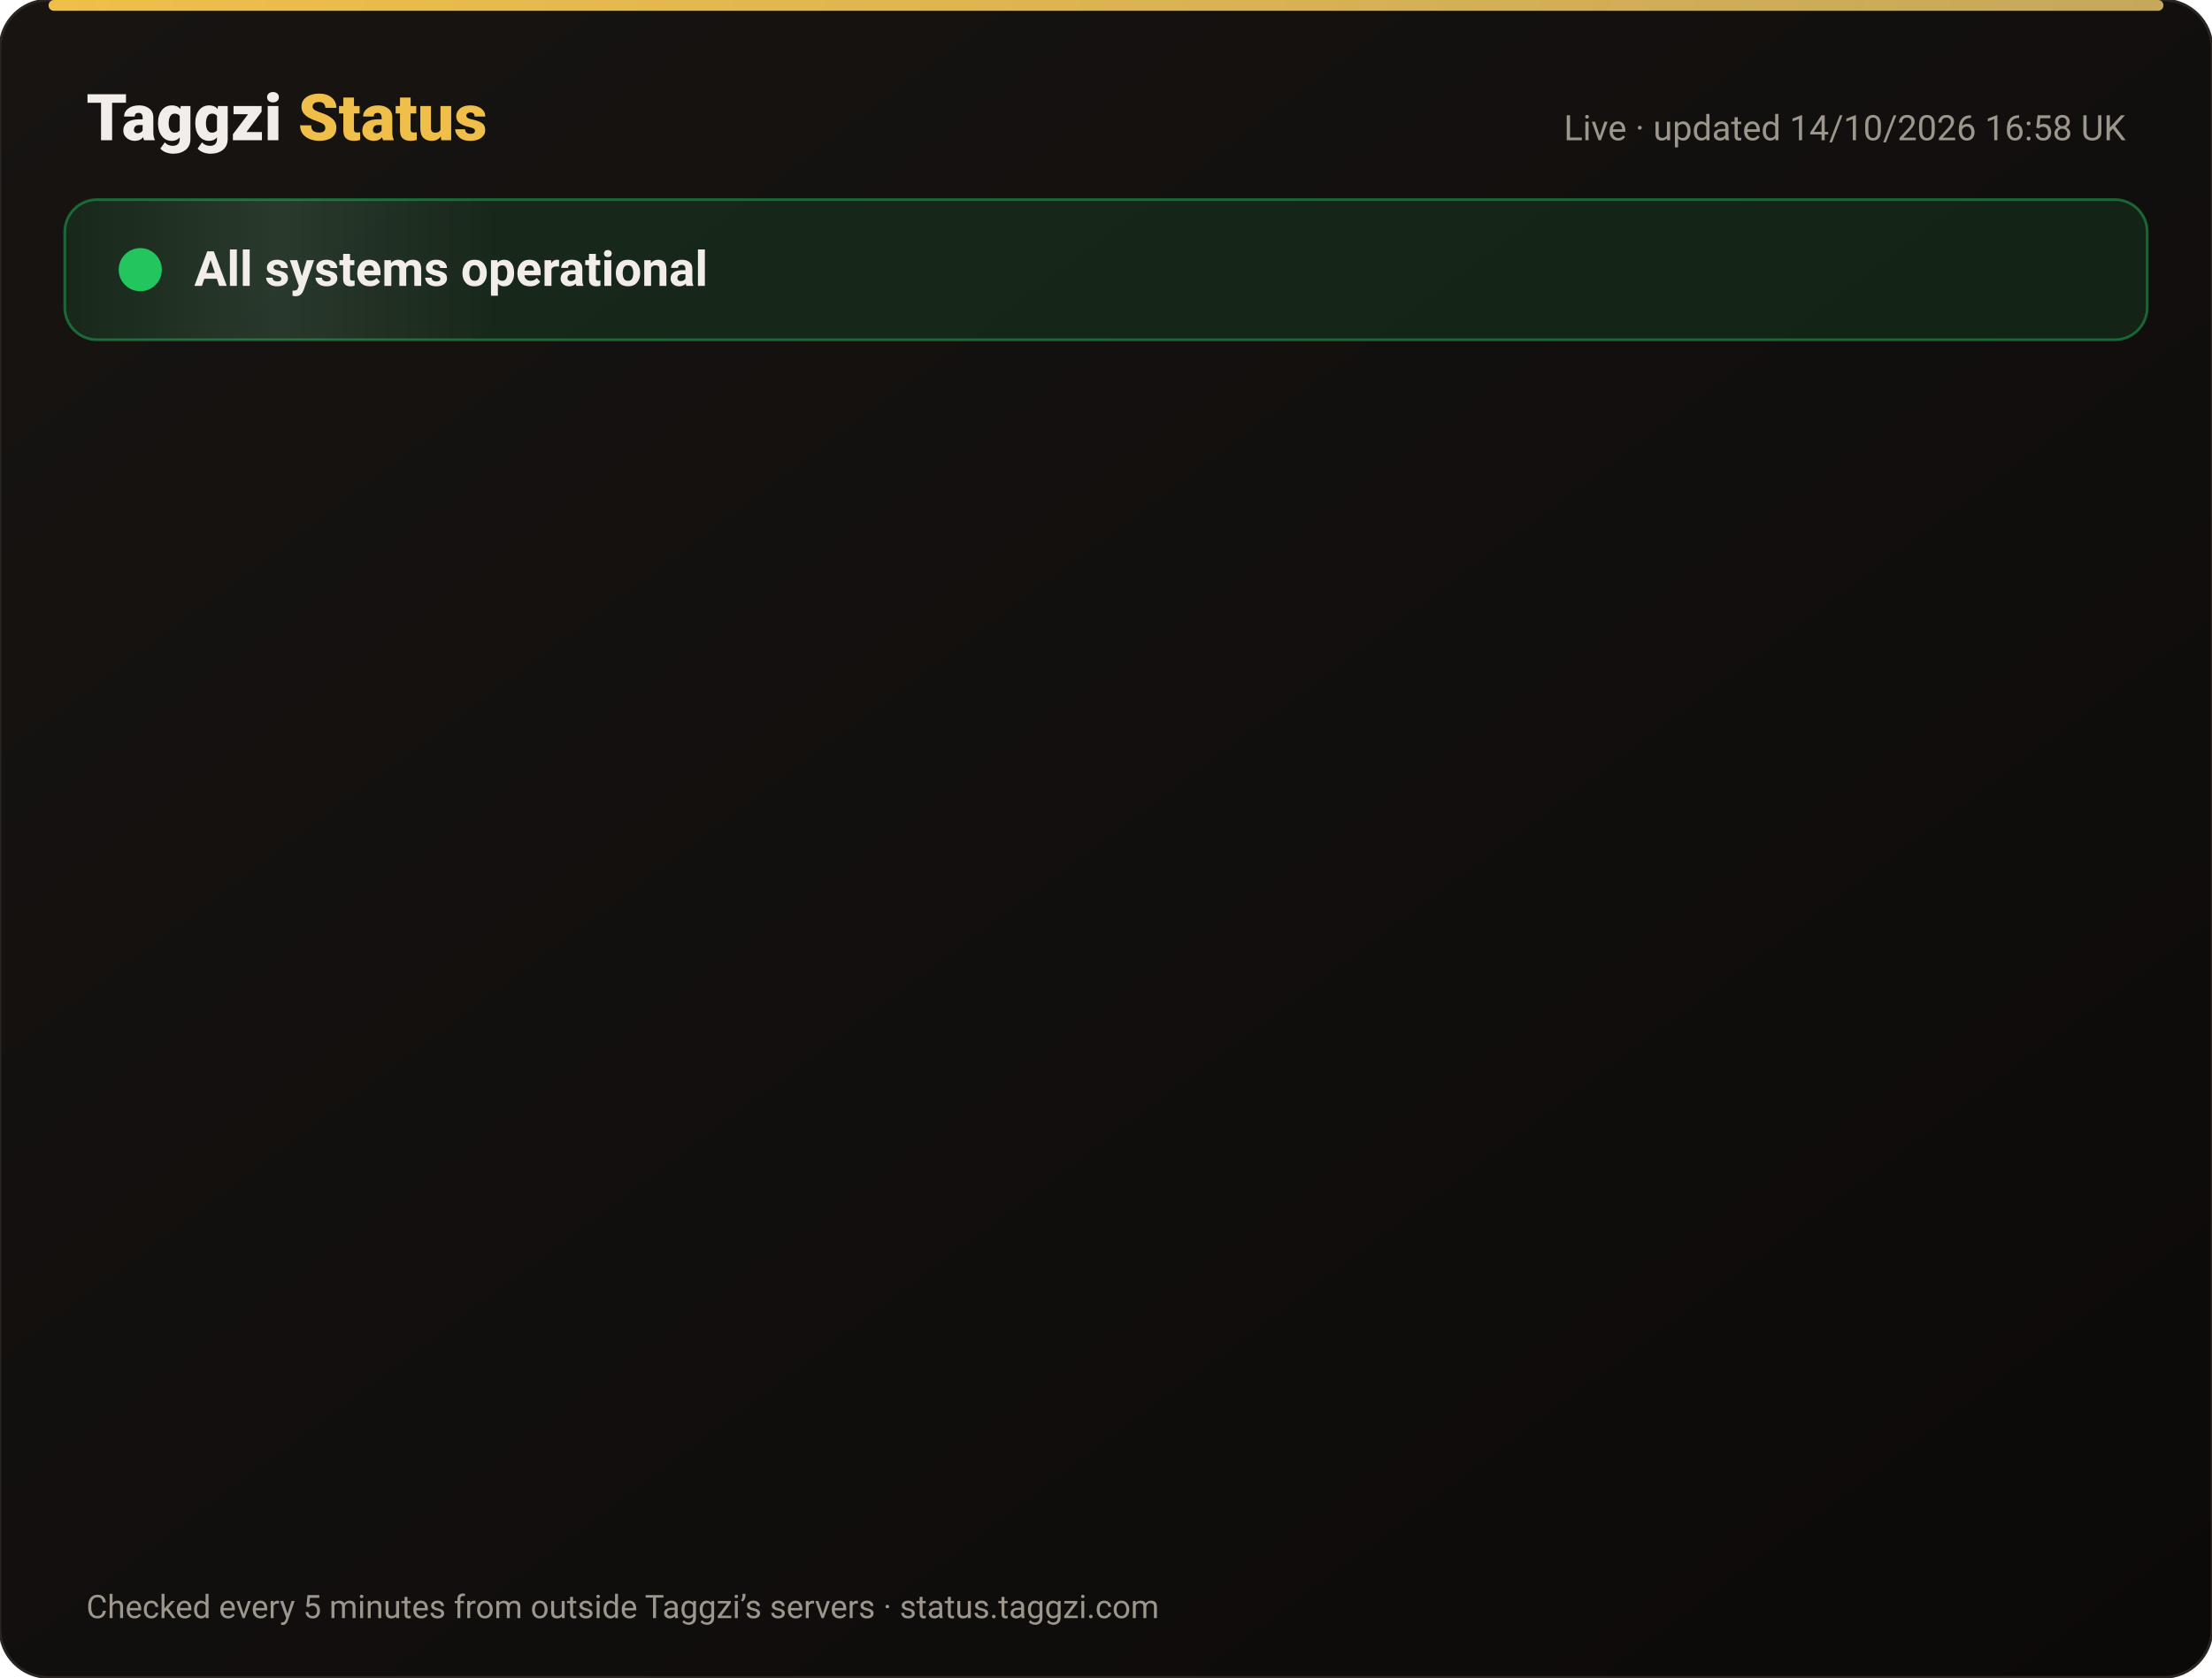
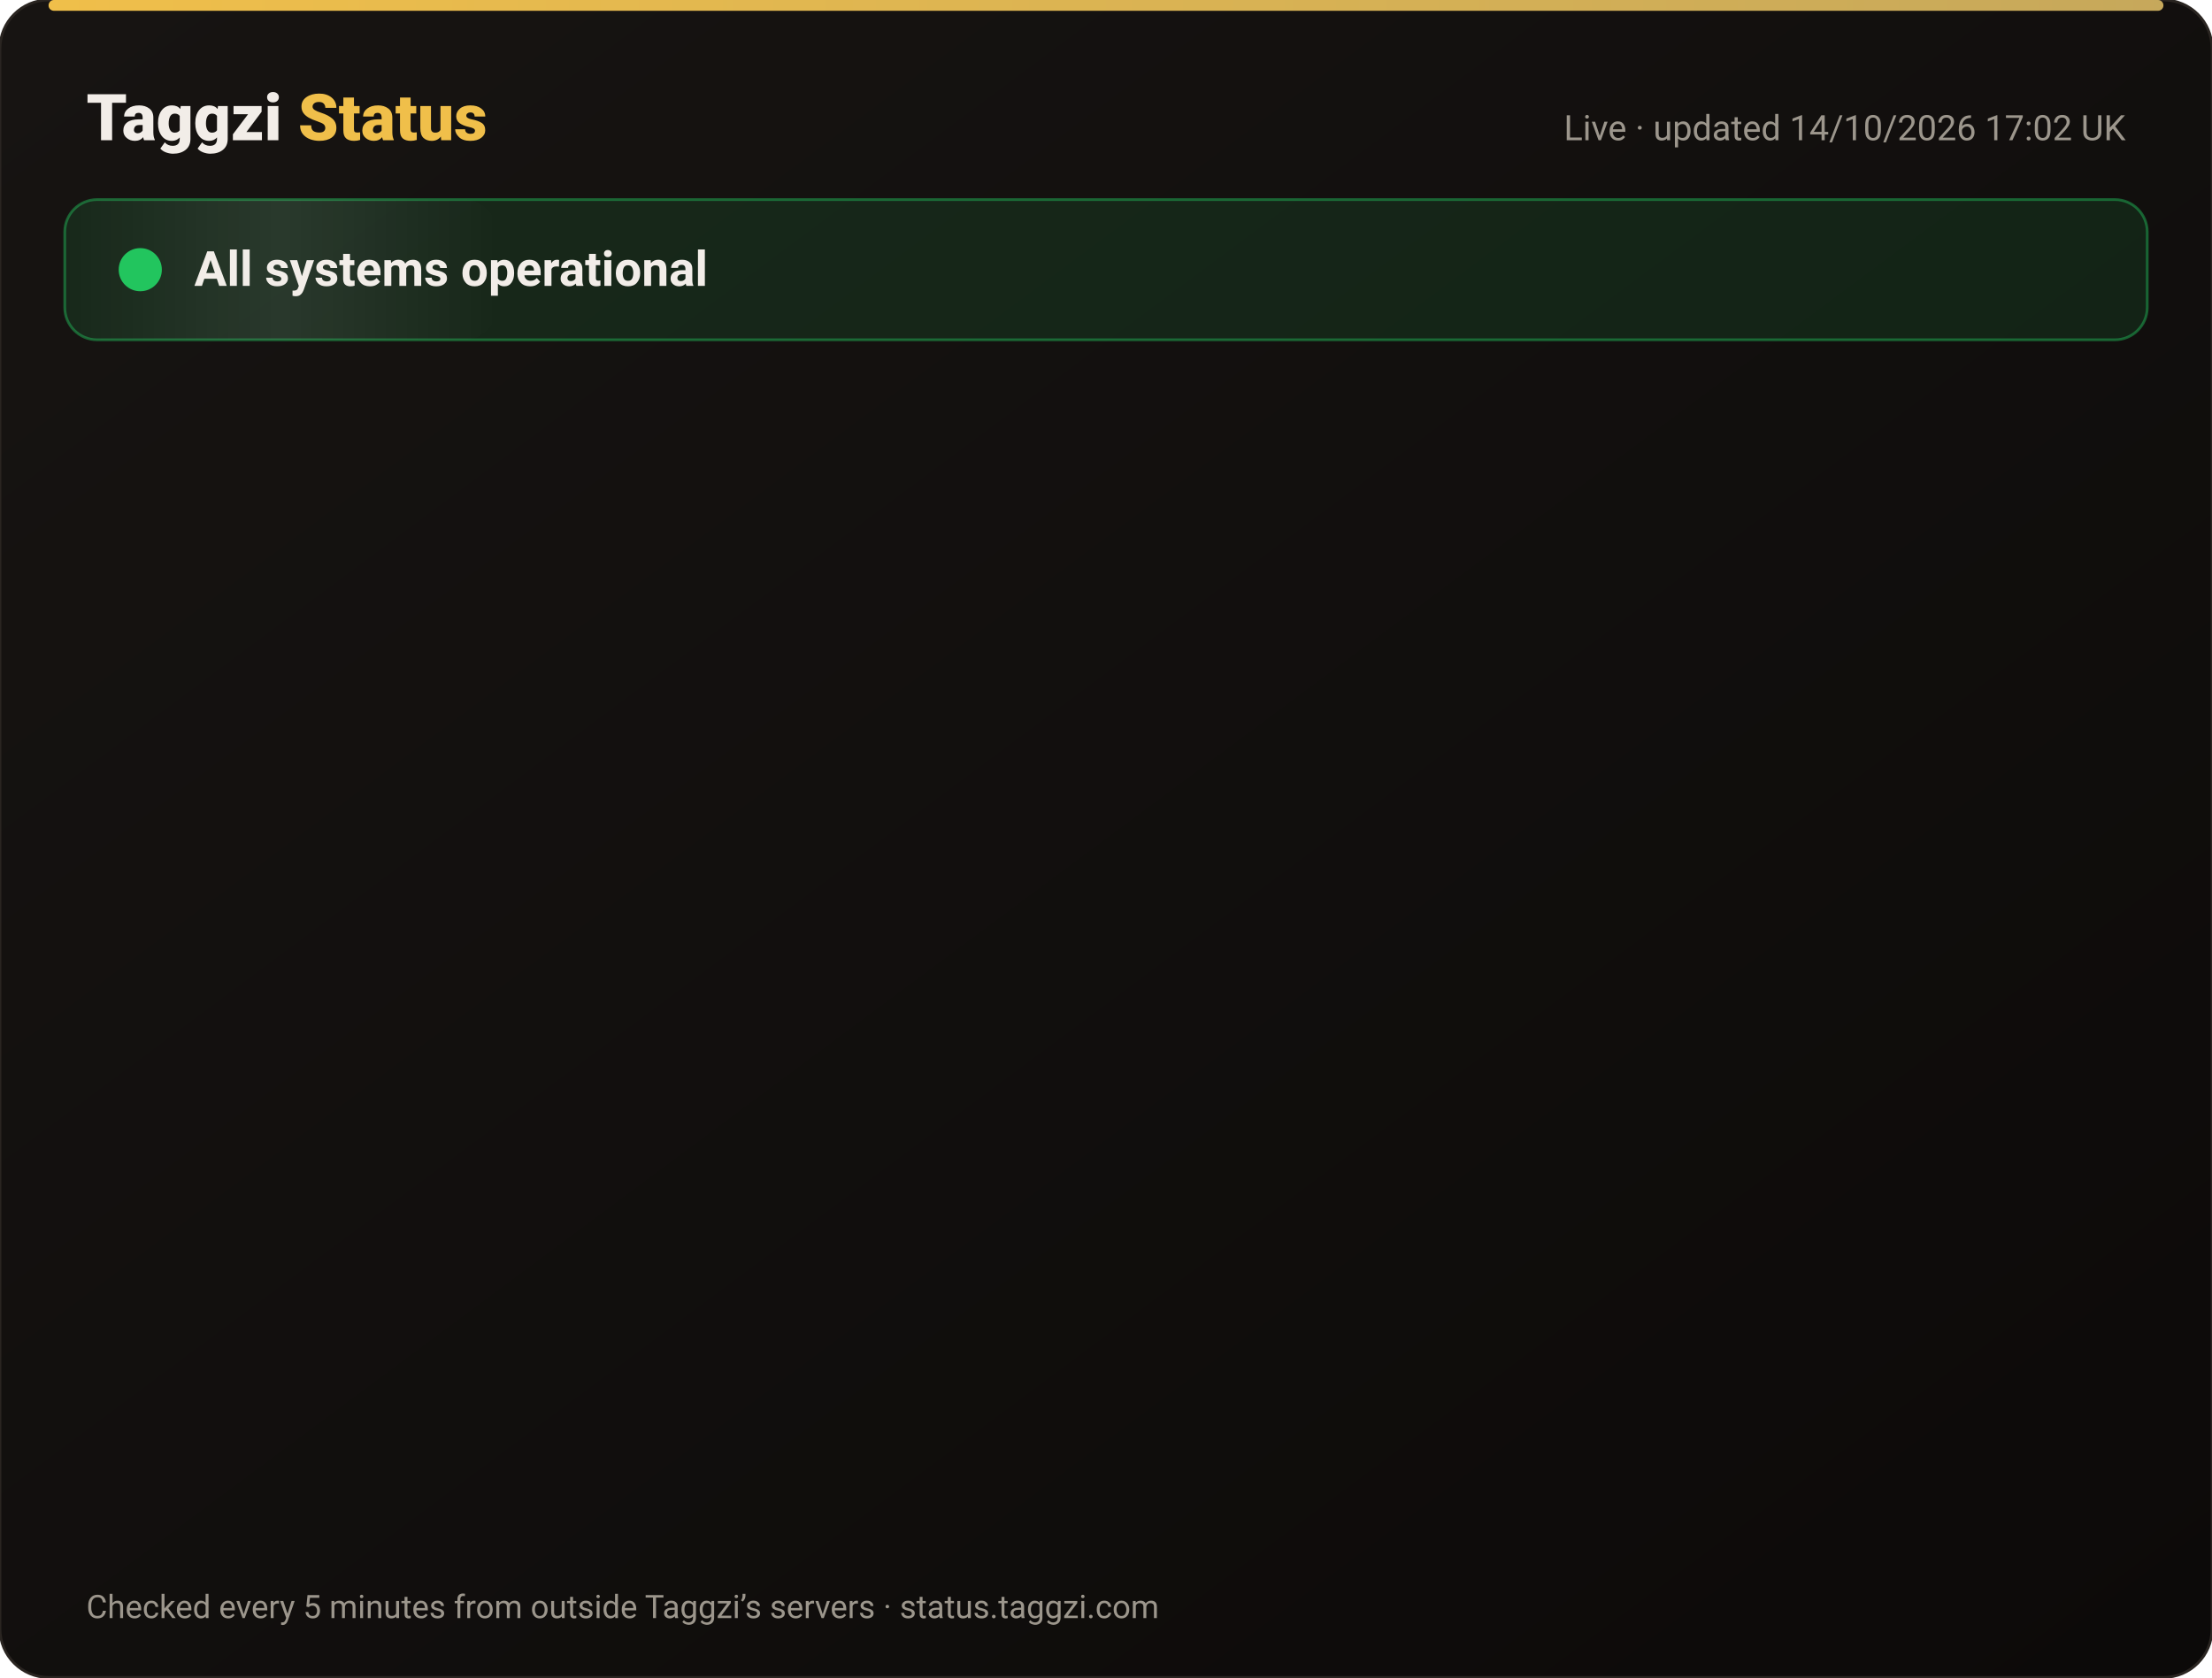
<svg xmlns="http://www.w3.org/2000/svg" width="820" height="622" viewBox="0 0 820 622" font-family="-apple-system,Segoe UI,Roboto,Helvetica,Arial,sans-serif">
  <defs>
    <linearGradient id="bg" x1="0" y1="0" x2="1" y2="1">
      <stop offset="0" stop-color="#171412" />
      <stop offset="1" stop-color="#0C0A09" />
    </linearGradient>
    <linearGradient id="gold" x1="0" x2="1">
      <stop offset="0" stop-color="#F0BF4A" />
      <stop offset="1" stop-color="#c6a85b" />
    </linearGradient>
    <linearGradient id="shine" x1="0" x2="1">
      <stop offset="0" stop-color="#fff" stop-opacity="0" />
      <stop offset=".5" stop-color="#fff" stop-opacity=".08" />
      <stop offset="1" stop-color="#fff" stop-opacity="0" />
    </linearGradient>
  </defs>
  <rect width="820" height="622" rx="18" fill="url(#bg)" stroke="#2a2521" />
  <rect x="18" y="0" width="784" height="4" rx="2" fill="url(#gold)" />
  <text x="32" y="52" font-size="24" font-weight="800" fill="#F2EDE8">Taggzi <tspan fill="#F0BF4A">Status</tspan>
  </text>
-   <text x="788" y="52" font-size="13" fill="#9C968C" text-anchor="end">Live · updated 14/10/2026 16:58 UK</text>
+   <text x="788" y="52" font-size="13" fill="#9C968C" text-anchor="end">Live · updated 14/10/2026 17:02 UK</text>
  <rect x="24" y="74" width="772" height="52" rx="12" fill="#22c55e" fill-opacity=".12" stroke="#22c55e" stroke-opacity=".45" />
  <rect x="24" y="74" width="160" height="52" rx="12" fill="url(#shine)">
    <animate attributeName="x" from="-160" to="820" dur="4s" repeatCount="indefinite" />
  </rect>
  <circle cx="52" cy="100" r="7" fill="#22c55e" />
  <circle cx="52" cy="100" r="7" fill="none" stroke="#22c55e" stroke-width="2">
    <animate attributeName="r" values="7;15;7" dur="2s" repeatCount="indefinite" />
    <animate attributeName="opacity" values=".9;0;.9" dur="2s" repeatCount="indefinite" />
  </circle>
  <text x="72" y="106" font-size="18" font-weight="700" fill="#F2EDE8">All systems operational</text>
  <g opacity="0">
    <animate attributeName="opacity" from="0" to="1" begin="0.00s" dur=".6s" fill="freeze" />
    <line x1="32" y1="188" x2="788" y2="188" stroke="#2a2521" />
    <circle cx="44" cy="166" r="6" fill="#22c55e">
      <animate attributeName="opacity" values="1;.45;1" dur="2.4s" begin="0.00s" repeatCount="indefinite" />
    </circle>
    <text x="62" y="171" font-size="15" font-weight="650" fill="#F2EDE8">Website</text>
    <text x="630" y="171" font-size="13" fill="#9C968C" text-anchor="end">100.00% uptime</text>
    <rect x="648" y="154" width="140" height="24" rx="12" fill="#22c55e" fill-opacity=".14" stroke="#22c55e" stroke-opacity=".5" />
    <text x="718" y="171" font-size="12" font-weight="700" fill="#22c55e" text-anchor="middle">Operational</text>
  </g>
  <g opacity="0">
    <animate attributeName="opacity" from="0" to="1" begin="0.15s" dur=".6s" fill="freeze" />
    <line x1="32" y1="234" x2="788" y2="234" stroke="#2a2521" />
    <circle cx="44" cy="212" r="6" fill="#22c55e">
      <animate attributeName="opacity" values="1;.45;1" dur="2.4s" begin="0.15s" repeatCount="indefinite" />
    </circle>
    <text x="62" y="217" font-size="15" font-weight="650" fill="#F2EDE8">Tag scans</text>
    <text x="630" y="217" font-size="13" fill="#9C968C" text-anchor="end">100.00% uptime</text>
    <rect x="648" y="200" width="140" height="24" rx="12" fill="#22c55e" fill-opacity=".14" stroke="#22c55e" stroke-opacity=".5" />
    <text x="718" y="217" font-size="12" font-weight="700" fill="#22c55e" text-anchor="middle">Operational</text>
  </g>
  <g opacity="0">
    <animate attributeName="opacity" from="0" to="1" begin="0.30s" dur=".6s" fill="freeze" />
    <line x1="32" y1="280" x2="788" y2="280" stroke="#2a2521" />
    <circle cx="44" cy="258" r="6" fill="#22c55e">
      <animate attributeName="opacity" values="1;.45;1" dur="2.4s" begin="0.30s" repeatCount="indefinite" />
    </circle>
    <text x="62" y="263" font-size="15" font-weight="650" fill="#F2EDE8">Manual tag lookup</text>
    <text x="630" y="263" font-size="13" fill="#9C968C" text-anchor="end">100.00% uptime</text>
    <rect x="648" y="246" width="140" height="24" rx="12" fill="#22c55e" fill-opacity=".14" stroke="#22c55e" stroke-opacity=".5" />
    <text x="718" y="263" font-size="12" font-weight="700" fill="#22c55e" text-anchor="middle">Operational</text>
  </g>
  <g opacity="0">
    <animate attributeName="opacity" from="0" to="1" begin="0.45s" dur=".6s" fill="freeze" />
    <line x1="32" y1="326" x2="788" y2="326" stroke="#2a2521" />
    <circle cx="44" cy="304" r="6" fill="#22c55e">
      <animate attributeName="opacity" values="1;.45;1" dur="2.4s" begin="0.45s" repeatCount="indefinite" />
    </circle>
    <text x="62" y="309" font-size="15" font-weight="650" fill="#F2EDE8">App &amp; login</text>
    <text x="630" y="309" font-size="13" fill="#9C968C" text-anchor="end">100.00% uptime</text>
    <rect x="648" y="292" width="140" height="24" rx="12" fill="#22c55e" fill-opacity=".14" stroke="#22c55e" stroke-opacity=".5" />
    <text x="718" y="309" font-size="12" font-weight="700" fill="#22c55e" text-anchor="middle">Operational</text>
  </g>
  <g opacity="0">
    <animate attributeName="opacity" from="0" to="1" begin="0.60s" dur=".6s" fill="freeze" />
    <line x1="32" y1="372" x2="788" y2="372" stroke="#2a2521" />
    <circle cx="44" cy="350" r="6" fill="#22c55e">
      <animate attributeName="opacity" values="1;.45;1" dur="2.4s" begin="0.60s" repeatCount="indefinite" />
    </circle>
    <text x="62" y="355" font-size="15" font-weight="650" fill="#F2EDE8">Community alerts</text>
    <text x="630" y="355" font-size="13" fill="#9C968C" text-anchor="end">100.00% uptime</text>
    <rect x="648" y="338" width="140" height="24" rx="12" fill="#22c55e" fill-opacity=".14" stroke="#22c55e" stroke-opacity=".5" />
    <text x="718" y="355" font-size="12" font-weight="700" fill="#22c55e" text-anchor="middle">Operational</text>
  </g>
  <g opacity="0">
    <animate attributeName="opacity" from="0" to="1" begin="0.75s" dur=".6s" fill="freeze" />
    <line x1="32" y1="418" x2="788" y2="418" stroke="#2a2521" />
    <circle cx="44" cy="396" r="6" fill="#22c55e">
      <animate attributeName="opacity" values="1;.45;1" dur="2.4s" begin="0.75s" repeatCount="indefinite" />
    </circle>
    <text x="62" y="401" font-size="15" font-weight="650" fill="#F2EDE8">Private calling</text>
    <text x="630" y="401" font-size="13" fill="#9C968C" text-anchor="end">100.00% uptime</text>
    <rect x="648" y="384" width="140" height="24" rx="12" fill="#22c55e" fill-opacity=".14" stroke="#22c55e" stroke-opacity=".5" />
    <text x="718" y="401" font-size="12" font-weight="700" fill="#22c55e" text-anchor="middle">Operational</text>
  </g>
  <g opacity="0">
    <animate attributeName="opacity" from="0" to="1" begin="0.90s" dur=".6s" fill="freeze" />
    <line x1="32" y1="464" x2="788" y2="464" stroke="#2a2521" />
    <circle cx="44" cy="442" r="6" fill="#22c55e">
      <animate attributeName="opacity" values="1;.45;1" dur="2.4s" begin="0.90s" repeatCount="indefinite" />
    </circle>
    <text x="62" y="447" font-size="15" font-weight="650" fill="#F2EDE8">Payments</text>
    <text x="630" y="447" font-size="13" fill="#9C968C" text-anchor="end">99.98% uptime</text>
    <rect x="648" y="430" width="140" height="24" rx="12" fill="#22c55e" fill-opacity=".14" stroke="#22c55e" stroke-opacity=".5" />
    <text x="718" y="447" font-size="12" font-weight="700" fill="#22c55e" text-anchor="middle">Operational</text>
  </g>
  <g opacity="0">
    <animate attributeName="opacity" from="0" to="1" begin="1.05s" dur=".6s" fill="freeze" />
    <line x1="32" y1="510" x2="788" y2="510" stroke="#2a2521" />
    <circle cx="44" cy="488" r="6" fill="#22c55e">
      <animate attributeName="opacity" values="1;.45;1" dur="2.4s" begin="1.05s" repeatCount="indefinite" />
    </circle>
    <text x="62" y="493" font-size="15" font-weight="650" fill="#F2EDE8">Email &amp; support</text>
    <text x="630" y="493" font-size="13" fill="#9C968C" text-anchor="end">100.00% uptime</text>
    <rect x="648" y="476" width="140" height="24" rx="12" fill="#22c55e" fill-opacity=".14" stroke="#22c55e" stroke-opacity=".5" />
    <text x="718" y="493" font-size="12" font-weight="700" fill="#22c55e" text-anchor="middle">Operational</text>
  </g>
  <g opacity="0">
    <animate attributeName="opacity" from="0" to="1" begin="1.20s" dur=".6s" fill="freeze" />
    <line x1="32" y1="556" x2="788" y2="556" stroke="#2a2521" />
    <circle cx="44" cy="534" r="6" fill="#22c55e">
      <animate attributeName="opacity" values="1;.45;1" dur="2.4s" begin="1.20s" repeatCount="indefinite" />
    </circle>
    <text x="62" y="539" font-size="15" font-weight="650" fill="#F2EDE8">Secure connection (SSL)</text>
    <text x="630" y="539" font-size="13" fill="#9C968C" text-anchor="end">100.00% uptime</text>
    <rect x="648" y="522" width="140" height="24" rx="12" fill="#22c55e" fill-opacity=".14" stroke="#22c55e" stroke-opacity=".5" />
    <text x="718" y="539" font-size="12" font-weight="700" fill="#22c55e" text-anchor="middle">Operational</text>
  </g>
  <text x="32" y="600" font-size="12" fill="#9C968C">Checked every 5 minutes from outside Taggzi’s servers · status.taggzi.com</text>
</svg>
